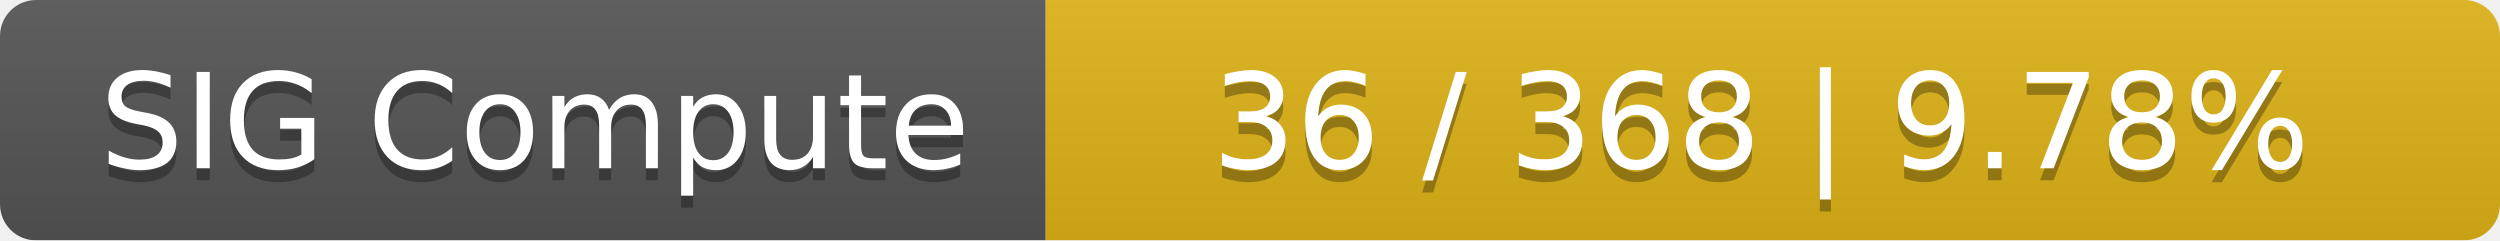
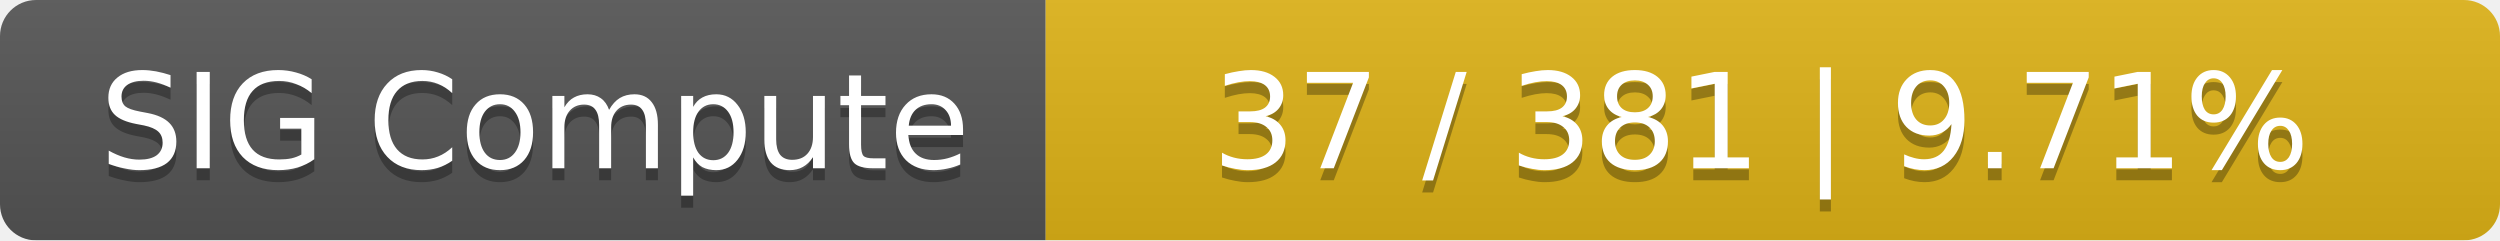
<svg xmlns="http://www.w3.org/2000/svg" width="208" height="20">
  <linearGradient id="smooth" x2="0" y2="100%">
    <stop offset="0" stop-color="#bbb" stop-opacity=".1" />
    <stop offset="1" stop-opacity=".1" />
  </linearGradient>
  <mask id="round">
    <rect width="208" height="20" rx="3" fill="#fff" />
  </mask>
  <g mask="url(#round)">
    <rect width="87" height="20" fill="#555" />
    <rect x="87" width="121" height="20" fill="#dfb317" />
    <rect width="208" height="20" fill="url(#smooth)" />
  </g>
  <g fill="#fff" text-anchor="middle" font-family="DejaVu Sans,Verdana,Geneva,sans-serif" font-size="11">
    <text x="44.5" y="15" fill="#010101" fill-opacity=".3">SIG Compute</text>
    <text x="44.5" y="14">SIG Compute</text>
-     <text x="146.5" y="15" fill="#010101" fill-opacity=".3">36 / 368    |    9.78%</text>
-     <text x="146.5" y="14">36 / 368    |    9.78%</text>
+     <text x="146.5" y="15" fill="#010101" fill-opacity=".3">37 / 381    |    9.71%</text>
+     <text x="146.5" y="14">37 / 381    |    9.71%</text>
  </g>
</svg>
